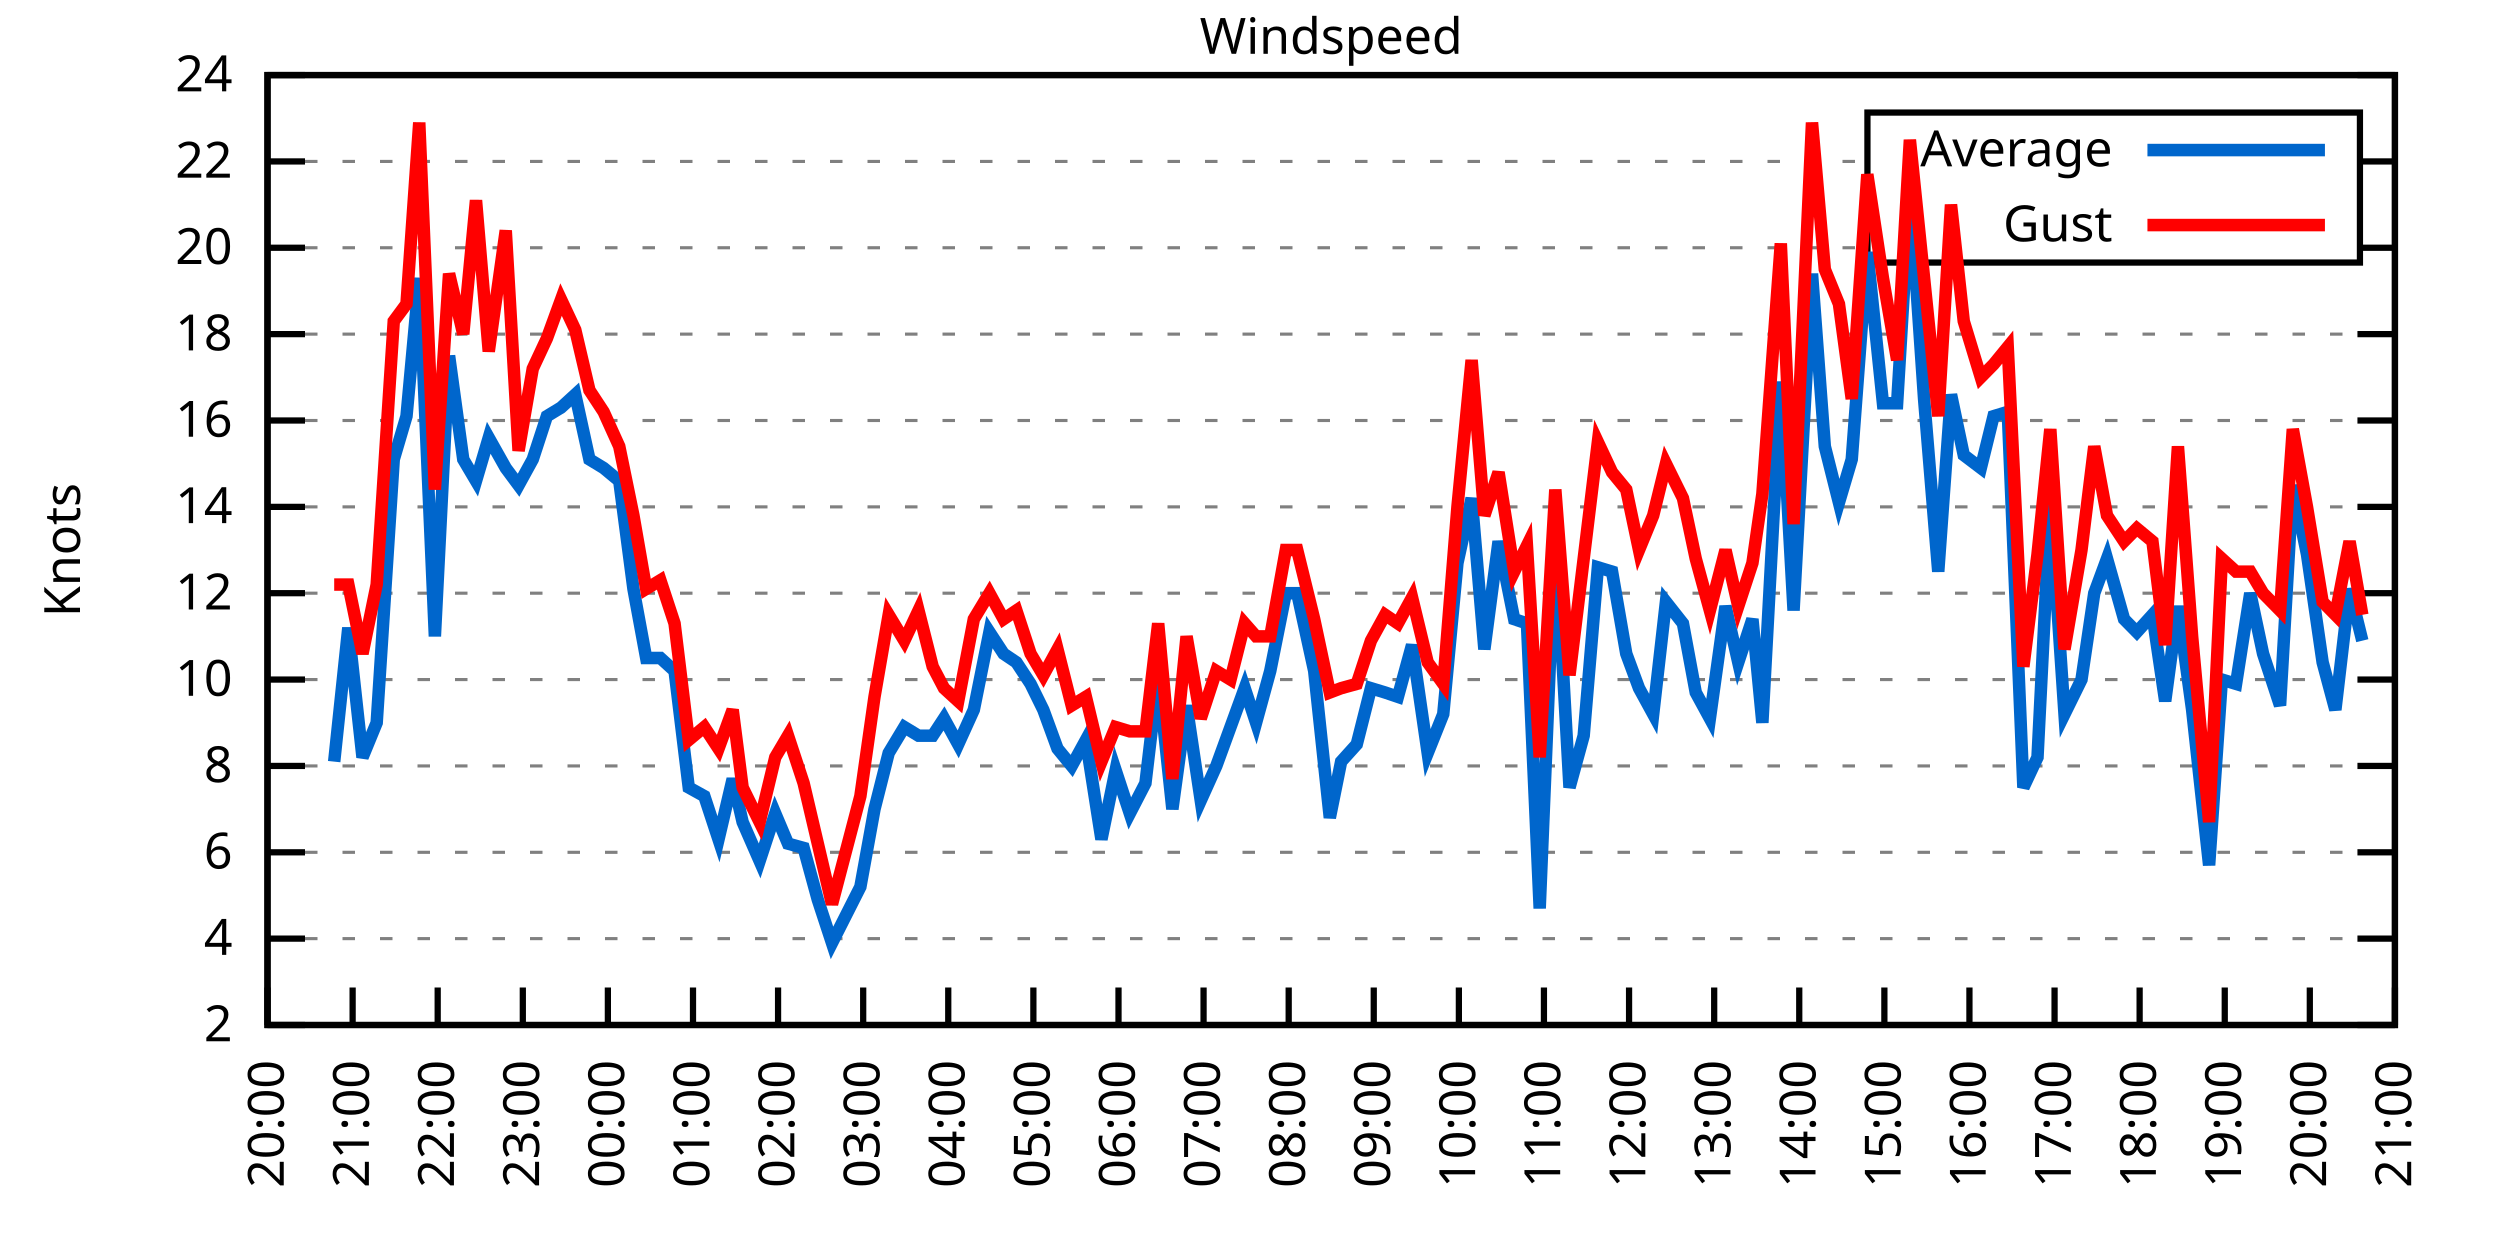
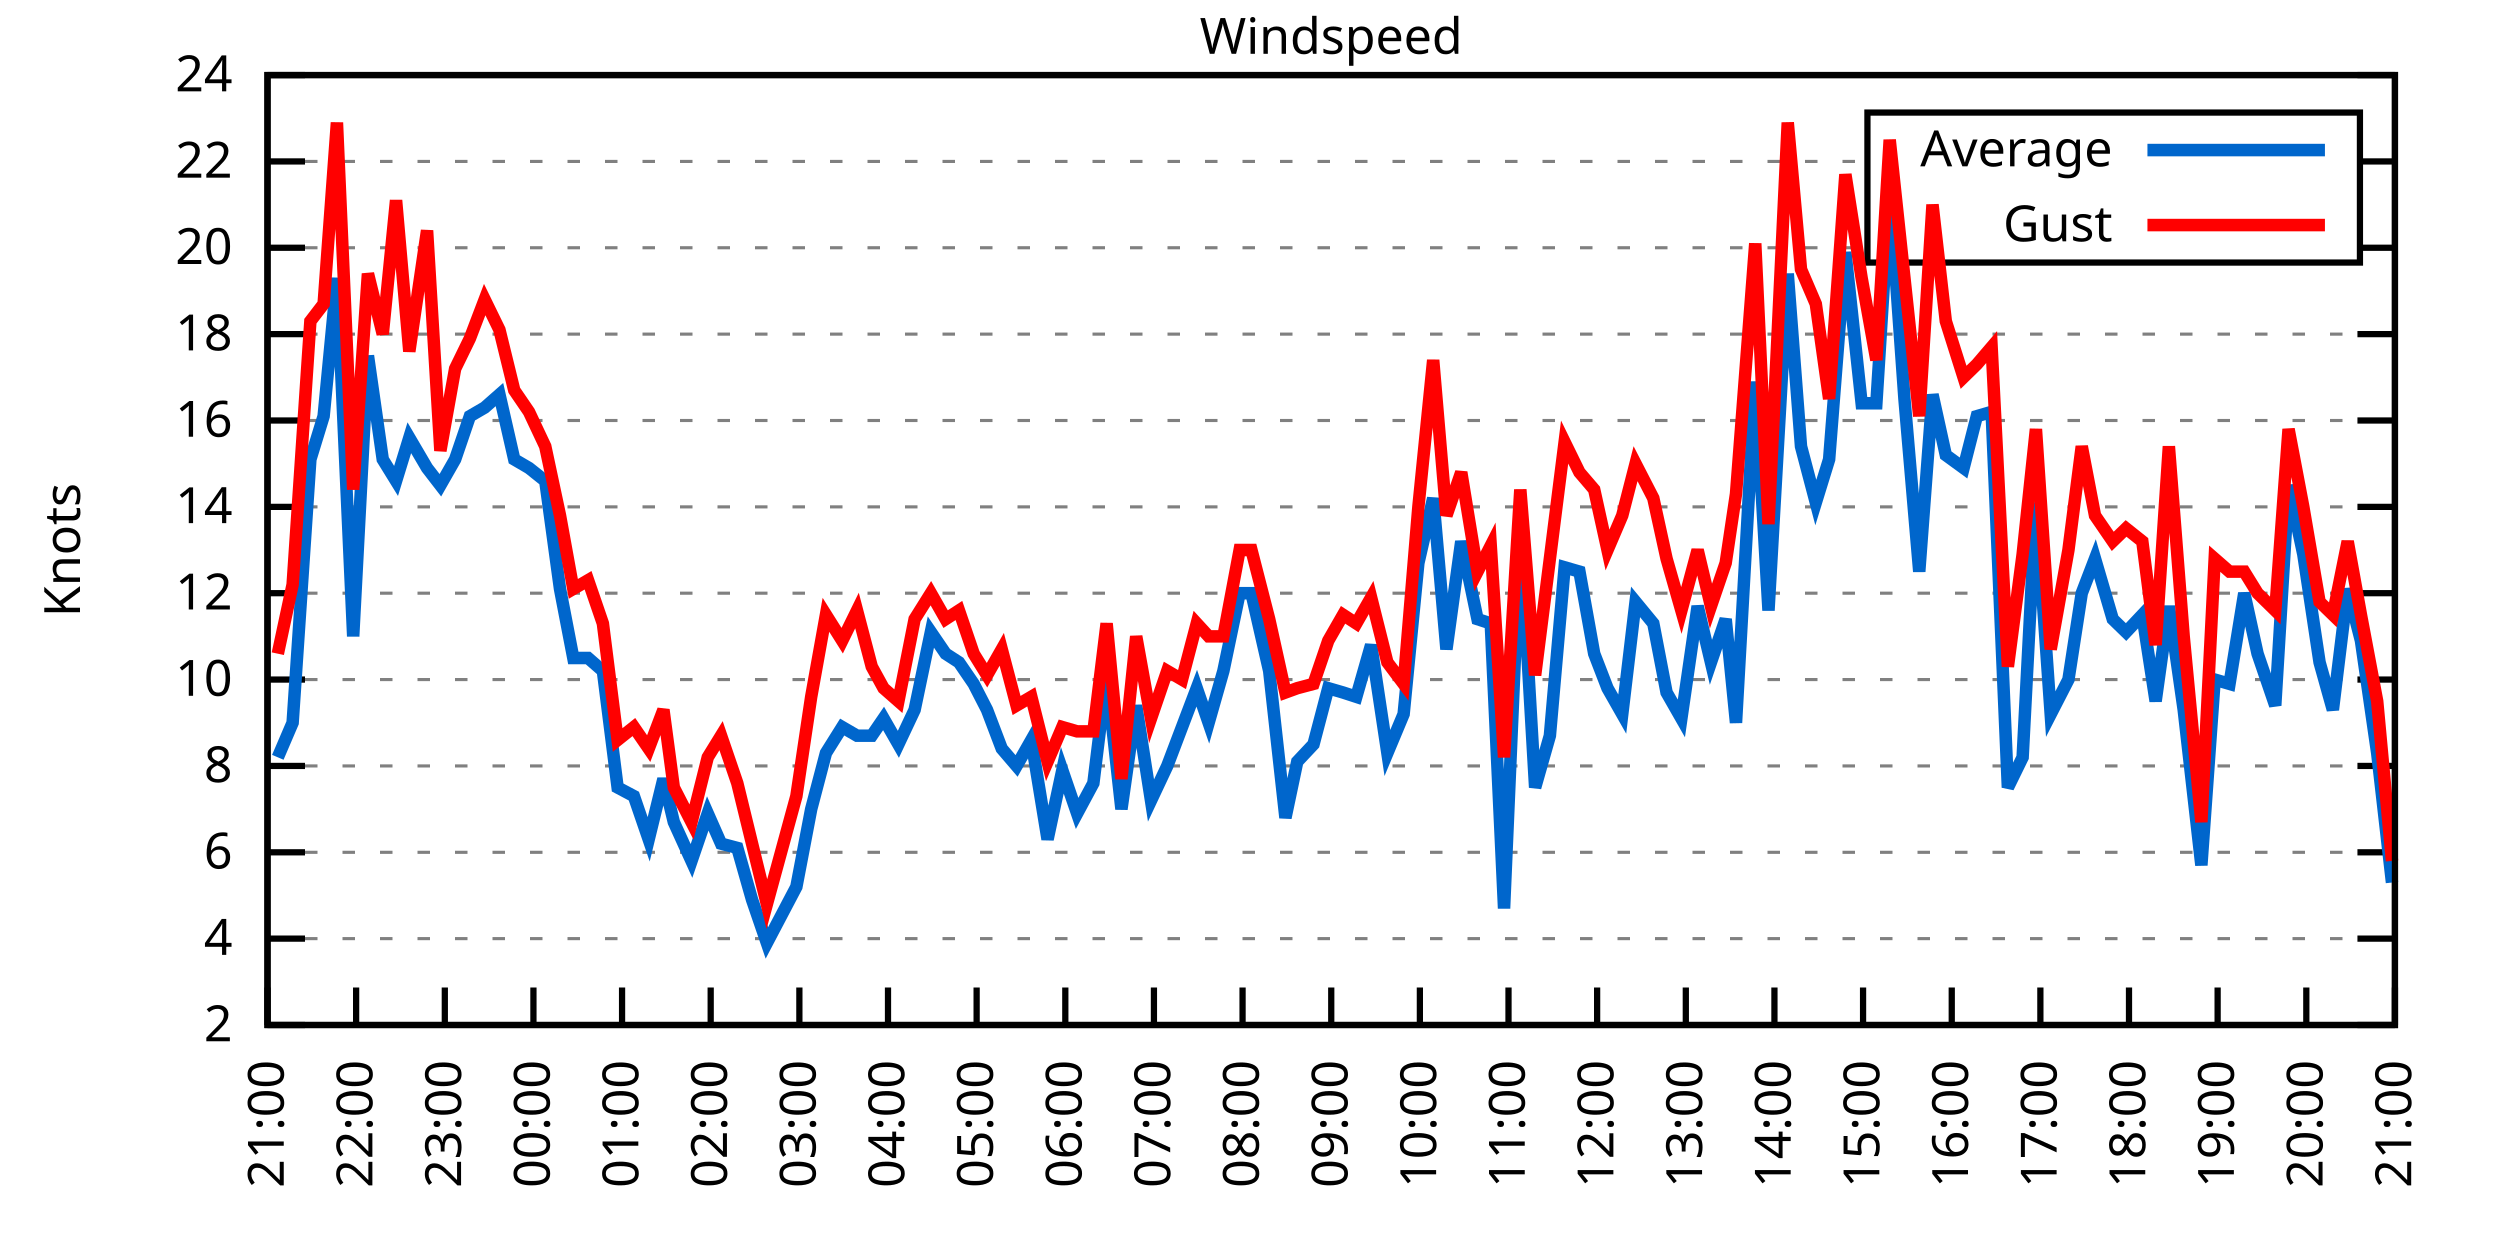
<svg xmlns="http://www.w3.org/2000/svg" xmlns:xlink="http://www.w3.org/1999/xlink" width="400" height="200" viewBox="0 0 400 200">
  <g id="gnuplot_canvas">
    <rect x="0" y="0" width="400" height="200" fill="none" />
    <defs>
      <circle id="gpDot" r="0.5" stroke-width="0.5" stroke="currentColor" />
      <path id="gpPt0" stroke-width="0.333" stroke="currentColor" d="M-1,0 h2 M0,-1 v2" />
      <path id="gpPt1" stroke-width="0.333" stroke="currentColor" d="M-1,-1 L1,1 M1,-1 L-1,1" />
      <path id="gpPt2" stroke-width="0.333" stroke="currentColor" d="M-1,0 L1,0 M0,-1 L0,1 M-1,-1 L1,1 M-1,1 L1,-1" />
      <rect id="gpPt3" stroke-width="0.333" stroke="currentColor" x="-1" y="-1" width="2" height="2" />
      <rect id="gpPt4" stroke-width="0.333" stroke="currentColor" fill="currentColor" x="-1" y="-1" width="2" height="2" />
      <circle id="gpPt5" stroke-width="0.333" stroke="currentColor" cx="0" cy="0" r="1" />
      <use xlink:href="#gpPt5" id="gpPt6" fill="currentColor" stroke="none" />
      <path id="gpPt7" stroke-width="0.333" stroke="currentColor" d="M0,-1.33 L-1.33,0.67 L1.33,0.67 z" />
      <use xlink:href="#gpPt7" id="gpPt8" fill="currentColor" stroke="none" />
      <use xlink:href="#gpPt7" id="gpPt9" stroke="currentColor" transform="rotate(180)" />
      <use xlink:href="#gpPt9" id="gpPt10" fill="currentColor" stroke="none" />
      <use xlink:href="#gpPt3" id="gpPt11" stroke="currentColor" transform="rotate(45)" />
      <use xlink:href="#gpPt11" id="gpPt12" fill="currentColor" stroke="none" />
      <path id="gpPt13" stroke-width="0.333" stroke="currentColor" d="M0,1.330 L1.265,0.411 L0.782,-1.067 L-0.782,-1.076 L-1.265,0.411 z" />
      <use xlink:href="#gpPt13" id="gpPt14" fill="currentColor" stroke="none" />
      <filter id="textbox" filterUnits="objectBoundingBox" x="0" y="0" height="1" width="1">
        <feFlood flood-color="white" flood-opacity="1" result="bgnd" />
        <feComposite in="SourceGraphic" in2="bgnd" operator="atop" />
      </filter>
      <filter id="greybox" filterUnits="objectBoundingBox" x="0" y="0" height="1" width="1">
        <feFlood flood-color="lightgrey" flood-opacity="1" result="grey" />
        <feComposite in="SourceGraphic" in2="grey" operator="atop" />
      </filter>
    </defs>
    <g fill="none" color="white" stroke="currentColor" stroke-width="1.00" stroke-linecap="butt" stroke-linejoin="miter">
</g>
    <g fill="none" color="black" stroke="currentColor" stroke-width="1.00" stroke-linecap="butt" stroke-linejoin="miter">
      <g stroke="none" shape-rendering="crispEdges">
        <polygon fill="rgb(255, 255, 255)" points="42.80,164.00 383.18,164.00 383.18,12.02 42.80,12.02 " />
      </g>
    </g>
    <g fill="none" color="black" stroke="currentColor" stroke-width="1.00" stroke-linecap="butt" stroke-linejoin="miter">
</g>
    <g fill="none" color="black" stroke="black" stroke-width="0.50" stroke-linecap="butt" stroke-linejoin="miter">
</g>
    <g fill="none" color="gray" stroke="currentColor" stroke-width="0.50" stroke-linecap="butt" stroke-linejoin="miter">
      <path stroke="gray" stroke-dasharray="2,4" class="gridline" d="M42.80,164.00 L383.19,164.00  " />
    </g>
    <g fill="none" color="gray" stroke="gray" stroke-width="1.00" stroke-linecap="butt" stroke-linejoin="miter">
</g>
    <g fill="none" color="black" stroke="currentColor" stroke-width="1.00" stroke-linecap="butt" stroke-linejoin="miter">
      <path stroke="black" d="M42.80,164.00 L48.80,164.00 M383.19,164.00 L377.19,164.00  " />
      <g transform="translate(37.20,166.60)" stroke="none" fill="black" font-family="Sans" font-size="8.00" text-anchor="end">
        <text>
          <tspan font-family="Sans"> 2</tspan>
        </text>
      </g>
    </g>
    <g fill="none" color="black" stroke="currentColor" stroke-width="1.00" stroke-linecap="butt" stroke-linejoin="miter">
</g>
    <g fill="none" color="black" stroke="black" stroke-width="0.50" stroke-linecap="butt" stroke-linejoin="miter">
</g>
    <g fill="none" color="gray" stroke="currentColor" stroke-width="0.50" stroke-linecap="butt" stroke-linejoin="miter">
      <path stroke="gray" stroke-dasharray="2,4" class="gridline" d="M42.80,150.18 L383.19,150.18  " />
    </g>
    <g fill="none" color="gray" stroke="gray" stroke-width="1.00" stroke-linecap="butt" stroke-linejoin="miter">
</g>
    <g fill="none" color="black" stroke="currentColor" stroke-width="1.00" stroke-linecap="butt" stroke-linejoin="miter">
      <path stroke="black" d="M42.80,150.18 L48.80,150.18 M383.19,150.18 L377.19,150.18  " />
      <g transform="translate(37.20,152.78)" stroke="none" fill="black" font-family="Sans" font-size="8.00" text-anchor="end">
        <text>
          <tspan font-family="Sans"> 4</tspan>
        </text>
      </g>
    </g>
    <g fill="none" color="black" stroke="currentColor" stroke-width="1.00" stroke-linecap="butt" stroke-linejoin="miter">
</g>
    <g fill="none" color="black" stroke="black" stroke-width="0.50" stroke-linecap="butt" stroke-linejoin="miter">
</g>
    <g fill="none" color="gray" stroke="currentColor" stroke-width="0.50" stroke-linecap="butt" stroke-linejoin="miter">
      <path stroke="gray" stroke-dasharray="2,4" class="gridline" d="M42.80,136.37 L383.19,136.37  " />
    </g>
    <g fill="none" color="gray" stroke="gray" stroke-width="1.00" stroke-linecap="butt" stroke-linejoin="miter">
</g>
    <g fill="none" color="black" stroke="currentColor" stroke-width="1.00" stroke-linecap="butt" stroke-linejoin="miter">
      <path stroke="black" d="M42.80,136.37 L48.80,136.37 M383.19,136.37 L377.19,136.37  " />
      <g transform="translate(37.20,138.97)" stroke="none" fill="black" font-family="Sans" font-size="8.00" text-anchor="end">
        <text>
          <tspan font-family="Sans"> 6</tspan>
        </text>
      </g>
    </g>
    <g fill="none" color="black" stroke="currentColor" stroke-width="1.00" stroke-linecap="butt" stroke-linejoin="miter">
</g>
    <g fill="none" color="black" stroke="black" stroke-width="0.50" stroke-linecap="butt" stroke-linejoin="miter">
</g>
    <g fill="none" color="gray" stroke="currentColor" stroke-width="0.50" stroke-linecap="butt" stroke-linejoin="miter">
      <path stroke="gray" stroke-dasharray="2,4" class="gridline" d="M42.80,122.55 L383.19,122.55  " />
    </g>
    <g fill="none" color="gray" stroke="gray" stroke-width="1.00" stroke-linecap="butt" stroke-linejoin="miter">
</g>
    <g fill="none" color="black" stroke="currentColor" stroke-width="1.00" stroke-linecap="butt" stroke-linejoin="miter">
      <path stroke="black" d="M42.80,122.55 L48.80,122.55 M383.19,122.55 L377.19,122.55  " />
      <g transform="translate(37.20,125.15)" stroke="none" fill="black" font-family="Sans" font-size="8.00" text-anchor="end">
        <text>
          <tspan font-family="Sans"> 8</tspan>
        </text>
      </g>
    </g>
    <g fill="none" color="black" stroke="currentColor" stroke-width="1.00" stroke-linecap="butt" stroke-linejoin="miter">
</g>
    <g fill="none" color="black" stroke="black" stroke-width="0.50" stroke-linecap="butt" stroke-linejoin="miter">
</g>
    <g fill="none" color="gray" stroke="currentColor" stroke-width="0.50" stroke-linecap="butt" stroke-linejoin="miter">
      <path stroke="gray" stroke-dasharray="2,4" class="gridline" d="M42.80,108.73 L383.19,108.73  " />
    </g>
    <g fill="none" color="gray" stroke="gray" stroke-width="1.00" stroke-linecap="butt" stroke-linejoin="miter">
</g>
    <g fill="none" color="black" stroke="currentColor" stroke-width="1.00" stroke-linecap="butt" stroke-linejoin="miter">
      <path stroke="black" d="M42.80,108.73 L48.80,108.73 M383.19,108.73 L377.19,108.73  " />
      <g transform="translate(37.20,111.33)" stroke="none" fill="black" font-family="Sans" font-size="8.00" text-anchor="end">
        <text>
          <tspan font-family="Sans"> 10</tspan>
        </text>
      </g>
    </g>
    <g fill="none" color="black" stroke="currentColor" stroke-width="1.00" stroke-linecap="butt" stroke-linejoin="miter">
</g>
    <g fill="none" color="black" stroke="black" stroke-width="0.50" stroke-linecap="butt" stroke-linejoin="miter">
</g>
    <g fill="none" color="gray" stroke="currentColor" stroke-width="0.50" stroke-linecap="butt" stroke-linejoin="miter">
      <path stroke="gray" stroke-dasharray="2,4" class="gridline" d="M42.80,94.91 L383.19,94.91  " />
    </g>
    <g fill="none" color="gray" stroke="gray" stroke-width="1.00" stroke-linecap="butt" stroke-linejoin="miter">
</g>
    <g fill="none" color="black" stroke="currentColor" stroke-width="1.00" stroke-linecap="butt" stroke-linejoin="miter">
      <path stroke="black" d="M42.80,94.91 L48.80,94.91 M383.19,94.91 L377.19,94.91  " />
      <g transform="translate(37.20,97.51)" stroke="none" fill="black" font-family="Sans" font-size="8.00" text-anchor="end">
        <text>
          <tspan font-family="Sans"> 12</tspan>
        </text>
      </g>
    </g>
    <g fill="none" color="black" stroke="currentColor" stroke-width="1.00" stroke-linecap="butt" stroke-linejoin="miter">
</g>
    <g fill="none" color="black" stroke="black" stroke-width="0.50" stroke-linecap="butt" stroke-linejoin="miter">
</g>
    <g fill="none" color="gray" stroke="currentColor" stroke-width="0.50" stroke-linecap="butt" stroke-linejoin="miter">
      <path stroke="gray" stroke-dasharray="2,4" class="gridline" d="M42.80,81.10 L383.19,81.10  " />
    </g>
    <g fill="none" color="gray" stroke="gray" stroke-width="1.00" stroke-linecap="butt" stroke-linejoin="miter">
</g>
    <g fill="none" color="black" stroke="currentColor" stroke-width="1.00" stroke-linecap="butt" stroke-linejoin="miter">
      <path stroke="black" d="M42.80,81.10 L48.80,81.10 M383.19,81.10 L377.19,81.10  " />
      <g transform="translate(37.20,83.70)" stroke="none" fill="black" font-family="Sans" font-size="8.00" text-anchor="end">
        <text>
          <tspan font-family="Sans"> 14</tspan>
        </text>
      </g>
    </g>
    <g fill="none" color="black" stroke="currentColor" stroke-width="1.00" stroke-linecap="butt" stroke-linejoin="miter">
</g>
    <g fill="none" color="black" stroke="black" stroke-width="0.50" stroke-linecap="butt" stroke-linejoin="miter">
</g>
    <g fill="none" color="gray" stroke="currentColor" stroke-width="0.50" stroke-linecap="butt" stroke-linejoin="miter">
      <path stroke="gray" stroke-dasharray="2,4" class="gridline" d="M42.80,67.28 L383.19,67.28  " />
    </g>
    <g fill="none" color="gray" stroke="gray" stroke-width="1.00" stroke-linecap="butt" stroke-linejoin="miter">
</g>
    <g fill="none" color="black" stroke="currentColor" stroke-width="1.00" stroke-linecap="butt" stroke-linejoin="miter">
      <path stroke="black" d="M42.80,67.28 L48.80,67.28 M383.19,67.28 L377.19,67.28  " />
      <g transform="translate(37.20,69.88)" stroke="none" fill="black" font-family="Sans" font-size="8.00" text-anchor="end">
        <text>
          <tspan font-family="Sans"> 16</tspan>
        </text>
      </g>
    </g>
    <g fill="none" color="black" stroke="currentColor" stroke-width="1.00" stroke-linecap="butt" stroke-linejoin="miter">
</g>
    <g fill="none" color="black" stroke="black" stroke-width="0.50" stroke-linecap="butt" stroke-linejoin="miter">
</g>
    <g fill="none" color="gray" stroke="currentColor" stroke-width="0.50" stroke-linecap="butt" stroke-linejoin="miter">
      <path stroke="gray" stroke-dasharray="2,4" class="gridline" d="M42.80,53.46 L383.19,53.46  " />
    </g>
    <g fill="none" color="gray" stroke="gray" stroke-width="1.00" stroke-linecap="butt" stroke-linejoin="miter">
</g>
    <g fill="none" color="black" stroke="currentColor" stroke-width="1.00" stroke-linecap="butt" stroke-linejoin="miter">
      <path stroke="black" d="M42.80,53.46 L48.80,53.46 M383.19,53.46 L377.19,53.46  " />
      <g transform="translate(37.20,56.06)" stroke="none" fill="black" font-family="Sans" font-size="8.00" text-anchor="end">
        <text>
          <tspan font-family="Sans"> 18</tspan>
        </text>
      </g>
    </g>
    <g fill="none" color="black" stroke="currentColor" stroke-width="1.00" stroke-linecap="butt" stroke-linejoin="miter">
</g>
    <g fill="none" color="black" stroke="black" stroke-width="0.50" stroke-linecap="butt" stroke-linejoin="miter">
</g>
    <g fill="none" color="gray" stroke="currentColor" stroke-width="0.50" stroke-linecap="butt" stroke-linejoin="miter">
      <path stroke="gray" stroke-dasharray="2,4" class="gridline" d="M42.80,39.64 L298.79,39.64 M377.59,39.64 L383.19,39.64  " />
    </g>
    <g fill="none" color="gray" stroke="gray" stroke-width="1.00" stroke-linecap="butt" stroke-linejoin="miter">
</g>
    <g fill="none" color="black" stroke="currentColor" stroke-width="1.00" stroke-linecap="butt" stroke-linejoin="miter">
      <path stroke="black" d="M42.80,39.64 L48.80,39.64 M383.19,39.64 L377.19,39.64  " />
      <g transform="translate(37.20,42.24)" stroke="none" fill="black" font-family="Sans" font-size="8.00" text-anchor="end">
        <text>
          <tspan font-family="Sans"> 20</tspan>
        </text>
      </g>
    </g>
    <g fill="none" color="black" stroke="currentColor" stroke-width="1.00" stroke-linecap="butt" stroke-linejoin="miter">
</g>
    <g fill="none" color="black" stroke="black" stroke-width="0.50" stroke-linecap="butt" stroke-linejoin="miter">
</g>
    <g fill="none" color="gray" stroke="currentColor" stroke-width="0.50" stroke-linecap="butt" stroke-linejoin="miter">
      <path stroke="gray" stroke-dasharray="2,4" class="gridline" d="M42.80,25.83 L298.79,25.83 M377.59,25.83 L383.19,25.83  " />
    </g>
    <g fill="none" color="gray" stroke="gray" stroke-width="1.00" stroke-linecap="butt" stroke-linejoin="miter">
</g>
    <g fill="none" color="black" stroke="currentColor" stroke-width="1.00" stroke-linecap="butt" stroke-linejoin="miter">
      <path stroke="black" d="M42.80,25.83 L48.80,25.83 M383.19,25.83 L377.19,25.83  " />
      <g transform="translate(37.20,28.43)" stroke="none" fill="black" font-family="Sans" font-size="8.00" text-anchor="end">
        <text>
          <tspan font-family="Sans"> 22</tspan>
        </text>
      </g>
    </g>
    <g fill="none" color="black" stroke="currentColor" stroke-width="1.00" stroke-linecap="butt" stroke-linejoin="miter">
</g>
    <g fill="none" color="black" stroke="black" stroke-width="0.50" stroke-linecap="butt" stroke-linejoin="miter">
</g>
    <g fill="none" color="gray" stroke="currentColor" stroke-width="0.50" stroke-linecap="butt" stroke-linejoin="miter">
      <path stroke="gray" stroke-dasharray="2,4" class="gridline" d="M42.80,12.01 L383.19,12.01  " />
    </g>
    <g fill="none" color="gray" stroke="gray" stroke-width="1.00" stroke-linecap="butt" stroke-linejoin="miter">
</g>
    <g fill="none" color="black" stroke="currentColor" stroke-width="1.00" stroke-linecap="butt" stroke-linejoin="miter">
      <path stroke="black" d="M42.80,12.01 L48.80,12.01 M383.19,12.01 L377.19,12.01  " />
      <g transform="translate(37.20,14.61)" stroke="none" fill="black" font-family="Sans" font-size="8.00" text-anchor="end">
        <text>
          <tspan font-family="Sans"> 24</tspan>
        </text>
      </g>
    </g>
    <g fill="none" color="black" stroke="currentColor" stroke-width="1.00" stroke-linecap="butt" stroke-linejoin="miter">
      <path stroke="black" d="M42.80,164.00 L42.80,158.00  " />
      <g transform="translate(45.40,169.60) rotate(270.00)" stroke="none" fill="black" font-family="Sans" font-size="8.00" text-anchor="end">
        <text>
-           <tspan font-family="Sans">20:00</tspan>
-         </text>
-       </g>
-     </g>
-     <g fill="none" color="black" stroke="currentColor" stroke-width="1.00" stroke-linecap="butt" stroke-linejoin="miter">
-       <path stroke="black" d="M56.42,164.00 L56.42,158.00  " />
-       <g transform="translate(59.02,169.60) rotate(270.00)" stroke="none" fill="black" font-family="Sans" font-size="8.00" text-anchor="end">
-         <text>
          <tspan font-family="Sans">21:00</tspan>
        </text>
      </g>
    </g>
    <g fill="none" color="black" stroke="currentColor" stroke-width="1.00" stroke-linecap="butt" stroke-linejoin="miter">
-       <path stroke="black" d="M70.03,164.00 L70.03,158.00  " />
-       <g transform="translate(72.63,169.60) rotate(270.00)" stroke="none" fill="black" font-family="Sans" font-size="8.00" text-anchor="end">
+       <path stroke="black" d="M56.98,164.00 L56.98,158.00  " />
+       <g transform="translate(59.58,169.60) rotate(270.00)" stroke="none" fill="black" font-family="Sans" font-size="8.00" text-anchor="end">
        <text>
          <tspan font-family="Sans">22:00</tspan>
        </text>
      </g>
    </g>
    <g fill="none" color="black" stroke="currentColor" stroke-width="1.00" stroke-linecap="butt" stroke-linejoin="miter">
-       <path stroke="black" d="M83.65,164.00 L83.65,158.00  " />
-       <g transform="translate(86.25,169.60) rotate(270.00)" stroke="none" fill="black" font-family="Sans" font-size="8.00" text-anchor="end">
+       <path stroke="black" d="M71.17,164.00 L71.17,158.00  " />
+       <g transform="translate(73.77,169.60) rotate(270.00)" stroke="none" fill="black" font-family="Sans" font-size="8.00" text-anchor="end">
        <text>
          <tspan font-family="Sans">23:00</tspan>
        </text>
      </g>
    </g>
    <g fill="none" color="black" stroke="currentColor" stroke-width="1.00" stroke-linecap="butt" stroke-linejoin="miter">
-       <path stroke="black" d="M97.26,164.00 L97.26,158.00  " />
-       <g transform="translate(99.86,169.60) rotate(270.00)" stroke="none" fill="black" font-family="Sans" font-size="8.00" text-anchor="end">
+       <path stroke="black" d="M85.35,164.00 L85.35,158.00  " />
+       <g transform="translate(87.95,169.60) rotate(270.00)" stroke="none" fill="black" font-family="Sans" font-size="8.00" text-anchor="end">
        <text>
          <tspan font-family="Sans">00:00</tspan>
        </text>
      </g>
    </g>
    <g fill="none" color="black" stroke="currentColor" stroke-width="1.00" stroke-linecap="butt" stroke-linejoin="miter">
-       <path stroke="black" d="M110.88,164.00 L110.88,158.00  " />
-       <g transform="translate(113.48,169.60) rotate(270.00)" stroke="none" fill="black" font-family="Sans" font-size="8.00" text-anchor="end">
+       <path stroke="black" d="M99.53,164.00 L99.53,158.00  " />
+       <g transform="translate(102.13,169.60) rotate(270.00)" stroke="none" fill="black" font-family="Sans" font-size="8.00" text-anchor="end">
        <text>
          <tspan font-family="Sans">01:00</tspan>
        </text>
      </g>
    </g>
    <g fill="none" color="black" stroke="currentColor" stroke-width="1.00" stroke-linecap="butt" stroke-linejoin="miter">
-       <path stroke="black" d="M124.49,164.00 L124.49,158.00  " />
-       <g transform="translate(127.09,169.60) rotate(270.00)" stroke="none" fill="black" font-family="Sans" font-size="8.00" text-anchor="end">
+       <path stroke="black" d="M113.71,164.00 L113.71,158.00  " />
+       <g transform="translate(116.31,169.60) rotate(270.00)" stroke="none" fill="black" font-family="Sans" font-size="8.00" text-anchor="end">
        <text>
          <tspan font-family="Sans">02:00</tspan>
        </text>
      </g>
    </g>
    <g fill="none" color="black" stroke="currentColor" stroke-width="1.00" stroke-linecap="butt" stroke-linejoin="miter">
-       <path stroke="black" d="M138.11,164.00 L138.11,158.00  " />
-       <g transform="translate(140.71,169.60) rotate(270.00)" stroke="none" fill="black" font-family="Sans" font-size="8.00" text-anchor="end">
+       <path stroke="black" d="M127.90,164.00 L127.90,158.00  " />
+       <g transform="translate(130.50,169.60) rotate(270.00)" stroke="none" fill="black" font-family="Sans" font-size="8.00" text-anchor="end">
        <text>
          <tspan font-family="Sans">03:00</tspan>
        </text>
      </g>
    </g>
    <g fill="none" color="black" stroke="currentColor" stroke-width="1.00" stroke-linecap="butt" stroke-linejoin="miter">
-       <path stroke="black" d="M151.72,164.00 L151.72,158.00  " />
-       <g transform="translate(154.32,169.60) rotate(270.00)" stroke="none" fill="black" font-family="Sans" font-size="8.00" text-anchor="end">
+       <path stroke="black" d="M142.08,164.00 L142.08,158.00  " />
+       <g transform="translate(144.68,169.60) rotate(270.00)" stroke="none" fill="black" font-family="Sans" font-size="8.00" text-anchor="end">
        <text>
          <tspan font-family="Sans">04:00</tspan>
        </text>
      </g>
    </g>
    <g fill="none" color="black" stroke="currentColor" stroke-width="1.00" stroke-linecap="butt" stroke-linejoin="miter">
-       <path stroke="black" d="M165.34,164.00 L165.34,158.00  " />
-       <g transform="translate(167.94,169.60) rotate(270.00)" stroke="none" fill="black" font-family="Sans" font-size="8.00" text-anchor="end">
+       <path stroke="black" d="M156.26,164.00 L156.26,158.00  " />
+       <g transform="translate(158.86,169.60) rotate(270.00)" stroke="none" fill="black" font-family="Sans" font-size="8.00" text-anchor="end">
        <text>
          <tspan font-family="Sans">05:00</tspan>
        </text>
      </g>
    </g>
    <g fill="none" color="black" stroke="currentColor" stroke-width="1.00" stroke-linecap="butt" stroke-linejoin="miter">
-       <path stroke="black" d="M178.96,164.00 L178.96,158.00  " />
-       <g transform="translate(181.56,169.60) rotate(270.00)" stroke="none" fill="black" font-family="Sans" font-size="8.00" text-anchor="end">
+       <path stroke="black" d="M170.45,164.00 L170.45,158.00  " />
+       <g transform="translate(173.05,169.60) rotate(270.00)" stroke="none" fill="black" font-family="Sans" font-size="8.00" text-anchor="end">
        <text>
          <tspan font-family="Sans">06:00</tspan>
        </text>
      </g>
    </g>
    <g fill="none" color="black" stroke="currentColor" stroke-width="1.00" stroke-linecap="butt" stroke-linejoin="miter">
-       <path stroke="black" d="M192.57,164.00 L192.57,158.00  " />
-       <g transform="translate(195.17,169.60) rotate(270.00)" stroke="none" fill="black" font-family="Sans" font-size="8.00" text-anchor="end">
+       <path stroke="black" d="M184.63,164.00 L184.63,158.00  " />
+       <g transform="translate(187.23,169.60) rotate(270.00)" stroke="none" fill="black" font-family="Sans" font-size="8.00" text-anchor="end">
        <text>
          <tspan font-family="Sans">07:00</tspan>
        </text>
      </g>
    </g>
    <g fill="none" color="black" stroke="currentColor" stroke-width="1.00" stroke-linecap="butt" stroke-linejoin="miter">
-       <path stroke="black" d="M206.19,164.00 L206.19,158.00  " />
-       <g transform="translate(208.79,169.60) rotate(270.00)" stroke="none" fill="black" font-family="Sans" font-size="8.00" text-anchor="end">
+       <path stroke="black" d="M198.81,164.00 L198.81,158.00  " />
+       <g transform="translate(201.41,169.60) rotate(270.00)" stroke="none" fill="black" font-family="Sans" font-size="8.00" text-anchor="end">
        <text>
          <tspan font-family="Sans">08:00</tspan>
        </text>
      </g>
    </g>
    <g fill="none" color="black" stroke="currentColor" stroke-width="1.00" stroke-linecap="butt" stroke-linejoin="miter">
-       <path stroke="black" d="M219.80,164.00 L219.80,158.00  " />
-       <g transform="translate(222.40,169.60) rotate(270.00)" stroke="none" fill="black" font-family="Sans" font-size="8.00" text-anchor="end">
+       <path stroke="black" d="M213.00,164.00 L213.00,158.00  " />
+       <g transform="translate(215.60,169.60) rotate(270.00)" stroke="none" fill="black" font-family="Sans" font-size="8.00" text-anchor="end">
        <text>
          <tspan font-family="Sans">09:00</tspan>
        </text>
      </g>
    </g>
    <g fill="none" color="black" stroke="currentColor" stroke-width="1.00" stroke-linecap="butt" stroke-linejoin="miter">
-       <path stroke="black" d="M233.42,164.00 L233.42,158.00  " />
-       <g transform="translate(236.02,169.60) rotate(270.00)" stroke="none" fill="black" font-family="Sans" font-size="8.00" text-anchor="end">
+       <path stroke="black" d="M227.18,164.00 L227.18,158.00  " />
+       <g transform="translate(229.78,169.60) rotate(270.00)" stroke="none" fill="black" font-family="Sans" font-size="8.00" text-anchor="end">
        <text>
          <tspan font-family="Sans">10:00</tspan>
        </text>
      </g>
    </g>
    <g fill="none" color="black" stroke="currentColor" stroke-width="1.00" stroke-linecap="butt" stroke-linejoin="miter">
-       <path stroke="black" d="M247.03,164.00 L247.03,158.00  " />
-       <g transform="translate(249.63,169.60) rotate(270.00)" stroke="none" fill="black" font-family="Sans" font-size="8.00" text-anchor="end">
+       <path stroke="black" d="M241.36,164.00 L241.36,158.00  " />
+       <g transform="translate(243.96,169.60) rotate(270.00)" stroke="none" fill="black" font-family="Sans" font-size="8.00" text-anchor="end">
        <text>
          <tspan font-family="Sans">11:00</tspan>
        </text>
      </g>
    </g>
    <g fill="none" color="black" stroke="currentColor" stroke-width="1.00" stroke-linecap="butt" stroke-linejoin="miter">
-       <path stroke="black" d="M260.65,164.00 L260.65,158.00  " />
-       <g transform="translate(263.25,169.60) rotate(270.00)" stroke="none" fill="black" font-family="Sans" font-size="8.00" text-anchor="end">
+       <path stroke="black" d="M255.54,164.00 L255.54,158.00  " />
+       <g transform="translate(258.14,169.60) rotate(270.00)" stroke="none" fill="black" font-family="Sans" font-size="8.00" text-anchor="end">
        <text>
          <tspan font-family="Sans">12:00</tspan>
        </text>
      </g>
    </g>
    <g fill="none" color="black" stroke="currentColor" stroke-width="1.00" stroke-linecap="butt" stroke-linejoin="miter">
-       <path stroke="black" d="M274.27,164.00 L274.27,158.00  " />
-       <g transform="translate(276.87,169.60) rotate(270.00)" stroke="none" fill="black" font-family="Sans" font-size="8.00" text-anchor="end">
+       <path stroke="black" d="M269.73,164.00 L269.73,158.00  " />
+       <g transform="translate(272.33,169.60) rotate(270.00)" stroke="none" fill="black" font-family="Sans" font-size="8.00" text-anchor="end">
        <text>
          <tspan font-family="Sans">13:00</tspan>
        </text>
      </g>
    </g>
    <g fill="none" color="black" stroke="currentColor" stroke-width="1.00" stroke-linecap="butt" stroke-linejoin="miter">
-       <path stroke="black" d="M287.88,164.00 L287.88,158.00  " />
-       <g transform="translate(290.48,169.60) rotate(270.00)" stroke="none" fill="black" font-family="Sans" font-size="8.00" text-anchor="end">
+       <path stroke="black" d="M283.91,164.00 L283.91,158.00  " />
+       <g transform="translate(286.51,169.60) rotate(270.00)" stroke="none" fill="black" font-family="Sans" font-size="8.00" text-anchor="end">
        <text>
          <tspan font-family="Sans">14:00</tspan>
        </text>
      </g>
    </g>
    <g fill="none" color="black" stroke="currentColor" stroke-width="1.00" stroke-linecap="butt" stroke-linejoin="miter">
-       <path stroke="black" d="M301.50,164.00 L301.50,158.00  " />
-       <g transform="translate(304.10,169.60) rotate(270.00)" stroke="none" fill="black" font-family="Sans" font-size="8.00" text-anchor="end">
+       <path stroke="black" d="M298.09,164.00 L298.09,158.00  " />
+       <g transform="translate(300.69,169.60) rotate(270.00)" stroke="none" fill="black" font-family="Sans" font-size="8.00" text-anchor="end">
        <text>
          <tspan font-family="Sans">15:00</tspan>
        </text>
      </g>
    </g>
    <g fill="none" color="black" stroke="currentColor" stroke-width="1.00" stroke-linecap="butt" stroke-linejoin="miter">
-       <path stroke="black" d="M315.11,164.00 L315.11,158.00  " />
-       <g transform="translate(317.71,169.60) rotate(270.00)" stroke="none" fill="black" font-family="Sans" font-size="8.00" text-anchor="end">
+       <path stroke="black" d="M312.28,164.00 L312.28,158.00  " />
+       <g transform="translate(314.88,169.60) rotate(270.00)" stroke="none" fill="black" font-family="Sans" font-size="8.00" text-anchor="end">
        <text>
          <tspan font-family="Sans">16:00</tspan>
        </text>
      </g>
    </g>
    <g fill="none" color="black" stroke="currentColor" stroke-width="1.00" stroke-linecap="butt" stroke-linejoin="miter">
-       <path stroke="black" d="M328.73,164.00 L328.73,158.00  " />
-       <g transform="translate(331.33,169.60) rotate(270.00)" stroke="none" fill="black" font-family="Sans" font-size="8.00" text-anchor="end">
+       <path stroke="black" d="M326.46,164.00 L326.46,158.00  " />
+       <g transform="translate(329.06,169.60) rotate(270.00)" stroke="none" fill="black" font-family="Sans" font-size="8.00" text-anchor="end">
        <text>
          <tspan font-family="Sans">17:00</tspan>
        </text>
      </g>
    </g>
    <g fill="none" color="black" stroke="currentColor" stroke-width="1.00" stroke-linecap="butt" stroke-linejoin="miter">
-       <path stroke="black" d="M342.34,164.00 L342.34,158.00  " />
-       <g transform="translate(344.94,169.60) rotate(270.00)" stroke="none" fill="black" font-family="Sans" font-size="8.00" text-anchor="end">
+       <path stroke="black" d="M340.64,164.00 L340.64,158.00  " />
+       <g transform="translate(343.24,169.60) rotate(270.00)" stroke="none" fill="black" font-family="Sans" font-size="8.00" text-anchor="end">
        <text>
          <tspan font-family="Sans">18:00</tspan>
        </text>
      </g>
    </g>
    <g fill="none" color="black" stroke="currentColor" stroke-width="1.00" stroke-linecap="butt" stroke-linejoin="miter">
-       <path stroke="black" d="M355.96,164.00 L355.96,158.00  " />
-       <g transform="translate(358.56,169.60) rotate(270.00)" stroke="none" fill="black" font-family="Sans" font-size="8.00" text-anchor="end">
+       <path stroke="black" d="M354.82,164.00 L354.82,158.00  " />
+       <g transform="translate(357.42,169.60) rotate(270.00)" stroke="none" fill="black" font-family="Sans" font-size="8.00" text-anchor="end">
        <text>
          <tspan font-family="Sans">19:00</tspan>
        </text>
      </g>
    </g>
    <g fill="none" color="black" stroke="currentColor" stroke-width="1.00" stroke-linecap="butt" stroke-linejoin="miter">
-       <path stroke="black" d="M369.57,164.00 L369.57,158.00  " />
-       <g transform="translate(372.17,169.60) rotate(270.00)" stroke="none" fill="black" font-family="Sans" font-size="8.00" text-anchor="end">
+       <path stroke="black" d="M369.01,164.00 L369.01,158.00  " />
+       <g transform="translate(371.61,169.60) rotate(270.00)" stroke="none" fill="black" font-family="Sans" font-size="8.00" text-anchor="end">
        <text>
          <tspan font-family="Sans">20:00</tspan>
        </text>
      </g>
    </g>
    <g fill="none" color="black" stroke="currentColor" stroke-width="1.00" stroke-linecap="butt" stroke-linejoin="miter">
      <path stroke="black" d="M383.19,164.00 L383.19,158.00  " />
      <g transform="translate(385.79,169.60) rotate(270.00)" stroke="none" fill="black" font-family="Sans" font-size="8.00" text-anchor="end">
        <text>
          <tspan font-family="Sans">21:00</tspan>
        </text>
      </g>
    </g>
    <g fill="none" color="black" stroke="currentColor" stroke-width="1.00" stroke-linecap="butt" stroke-linejoin="miter">
</g>
    <g fill="none" color="black" stroke="currentColor" stroke-width="1.00" stroke-linecap="butt" stroke-linejoin="miter">
      <path stroke="black" d="M42.80,12.01 L42.80,164.00 L383.19,164.00 L383.19,12.01 L42.80,12.01 Z  " />
    </g>
    <g fill="none" color="black" stroke="currentColor" stroke-width="1.00" stroke-linecap="butt" stroke-linejoin="miter">
</g>
    <g fill="none" color="black" stroke="currentColor" stroke-width="1.00" stroke-linecap="butt" stroke-linejoin="miter">
      <path stroke="black" d="M298.79,42.01 L298.79,18.01 L377.59,18.01 L377.59,42.01 L298.79,42.01 Z  " />
    </g>
    <g id="Windspeed_plot_1">
      <g fill="none" color="white" stroke="black" stroke-width="2.00" stroke-linecap="butt" stroke-linejoin="miter">
</g>
      <g fill="none" color="black" stroke="currentColor" stroke-width="2.00" stroke-linecap="butt" stroke-linejoin="miter">
        <g transform="translate(337.99,26.61)" stroke="none" fill="black" font-family="Sans" font-size="8.00" text-anchor="end">
          <text>
            <tspan font-family="Sans">Average</tspan>
          </text>
        </g>
      </g>
      <g fill="none" color="black" stroke="currentColor" stroke-width="2.00" stroke-linecap="butt" stroke-linejoin="miter">
-         <path stroke="rgb(  0, 102, 204)" d="M343.59,24.01 L371.99,24.01 M53.47,121.86 L55.73,100.44 L58.00,121.17 L60.27,115.64 L63.00,73.50 L65.04,66.59   L67.08,44.48 L69.58,101.82 L71.85,56.92 L74.12,73.50 L76.16,76.95 L78.20,70.04 L80.92,74.88 L82.97,77.64   L85.24,73.50 L87.50,66.59 L89.77,65.21 L92.04,63.13 L94.31,73.50 L96.58,74.88 L99.08,76.95 L101.35,94.22   L103.39,105.28 L105.66,105.28 L107.93,107.35 L110.20,126.00 L112.69,127.38 L114.96,134.29 L117.23,124.62 L118.82,131.53   L121.54,137.75 L124.04,130.15 L126.08,134.98 L128.58,135.67 L130.85,143.96 L133.12,150.87 L137.66,141.89 L139.92,129.46   L142.19,120.48 L144.69,116.33 L146.96,117.71 L149.23,117.71 L151.04,114.95 L153.31,119.09 L155.81,113.57 L158.31,101.13   L160.57,104.59 L162.62,105.97 L164.89,109.42 L166.93,113.57 L169.20,119.78 L171.47,122.55 L173.74,118.40 L176.23,134.29   L178.50,123.24 L180.77,130.15 L183.27,125.31 L185.31,108.04 L187.58,129.46 L189.85,112.88 L192.12,128.08 L194.61,122.55   L196.88,116.33 L199.15,110.11 L200.97,115.64 L203.24,107.35 L205.73,94.91 L207.55,94.91 L210.27,107.35 L212.77,130.84   L214.58,121.86 L217.08,119.09 L219.35,110.11 L221.62,110.80 L223.66,111.49 L225.93,103.20 L228.43,120.48 L230.92,114.26   L233.19,90.08 L235.46,79.71 L237.50,103.89 L239.77,86.62 L242.27,99.06 L244.31,99.75 L246.35,145.35 L248.85,85.24   L251.12,126.00 L253.39,117.71 L255.66,90.77 L257.93,91.46 L260.20,104.59 L262.24,110.11 L264.51,114.26 L266.55,96.30   L269.27,99.75 L271.32,110.80 L273.58,114.95 L276.08,96.99 L278.12,105.97 L280.39,99.06 L281.98,115.64 L284.93,61.06   L286.97,97.68 L289.92,43.79 L291.97,71.42 L294.23,80.41 L296.28,73.50 L298.77,40.34 L301.27,64.52 L303.54,64.52   L305.58,30.66 L307.85,63.82 L310.12,91.46 L312.16,63.13 L314.20,72.81 L316.93,74.88 L318.97,66.59 L321.24,65.90   L323.74,126.00 L326.00,121.17 L328.05,80.41 L330.32,114.26 L333.04,108.73 L335.08,94.91 L337.12,89.39 L339.85,99.06   L341.89,101.13 L344.39,98.37 L346.43,112.19 L348.47,96.99 L350.74,113.57 L353.46,138.44 L355.50,108.73 L357.77,109.42   L360.04,94.91 L362.09,104.59 L364.81,112.88 L366.85,77.64 L369.12,88.70 L371.62,105.97 L373.66,113.57 L375.93,94.22   L377.97,102.51  " />
+         <path stroke="rgb(  0, 102, 204)" d="M343.59,24.01 L371.99,24.01 M44.45,121.17 L46.82,115.64 L49.66,73.50 L51.78,66.59 L53.91,44.48 L56.51,101.82   L58.87,56.92 L61.24,73.50 L63.37,76.95 L65.49,70.04 L68.33,74.88 L70.46,77.64 L72.82,73.50 L75.18,66.59   L77.55,65.21 L79.91,63.13 L82.28,73.50 L84.64,74.88 L87.24,76.95 L89.60,94.22 L91.73,105.28 L94.09,105.28   L96.46,107.35 L98.82,126.00 L101.42,127.38 L103.79,134.29 L106.15,124.62 L107.81,131.53 L110.64,137.75 L113.24,130.15   L115.37,134.98 L117.97,135.67 L120.33,143.96 L122.70,150.87 L127.42,141.89 L129.79,129.46 L132.15,120.48 L134.75,116.33   L137.12,117.71 L139.48,117.71 L141.37,114.95 L143.74,119.09 L146.34,113.57 L148.94,101.13 L151.30,104.59 L153.43,105.97   L155.79,109.42 L157.92,113.57 L160.28,119.78 L162.65,122.55 L165.01,118.40 L167.61,134.29 L169.97,123.24 L172.34,130.15   L174.94,125.31 L177.06,108.04 L179.43,129.46 L181.79,112.88 L184.16,128.08 L186.76,122.55 L189.12,116.33 L191.48,110.11   L193.38,115.64 L195.74,107.35 L198.34,94.91 L200.23,94.91 L203.07,107.35 L205.67,130.84 L207.56,121.86 L210.16,119.09   L212.52,110.11 L214.89,110.80 L217.01,111.49 L219.38,103.20 L221.98,120.48 L224.58,114.26 L226.94,90.08 L229.31,79.71   L231.43,103.89 L233.80,86.62 L236.40,99.06 L238.52,99.75 L240.65,145.35 L243.25,85.24 L245.62,126.00 L247.98,117.71   L250.34,90.77 L252.71,91.46 L255.07,104.59 L257.20,110.11 L259.56,114.26 L261.69,96.30 L264.53,99.75 L266.65,110.80   L269.02,114.95 L271.62,96.99 L273.75,105.97 L276.11,99.06 L277.76,115.64 L280.84,61.06 L282.96,97.68 L286.04,43.79   L288.16,71.42 L290.53,80.41 L292.66,73.50 L295.26,40.34 L297.86,64.52 L300.22,64.52 L302.35,30.66 L304.71,63.82   L307.08,91.46 L309.20,63.13 L311.33,72.81 L314.17,74.88 L316.29,66.59 L318.66,65.90 L321.26,126.00 L323.62,121.17   L325.75,80.41 L328.11,114.26 L330.95,108.73 L333.08,94.91 L335.20,89.39 L338.04,99.06 L340.17,101.13 L342.77,98.37   L344.90,112.19 L347.02,96.99 L349.39,113.57 L352.22,138.44 L354.35,108.73 L356.72,109.42 L359.08,94.91 L361.21,104.59   L364.04,112.88 L366.17,77.64 L368.53,88.70 L371.13,105.97 L373.26,113.57 L375.63,94.22 L377.75,102.51 L380.35,120.48   L382.72,141.20  " />
      </g>
    </g>
    <g id="Windspeed_plot_2">
      <g fill="none" color="black" stroke="currentColor" stroke-width="2.00" stroke-linecap="butt" stroke-linejoin="miter">
        <g transform="translate(337.99,38.61)" stroke="none" fill="black" font-family="Sans" font-size="8.00" text-anchor="end">
          <text>
            <tspan font-family="Sans">Gust</tspan>
          </text>
        </g>
      </g>
      <g fill="none" color="black" stroke="currentColor" stroke-width="2.00" stroke-linecap="butt" stroke-linejoin="miter">
-         <path stroke="rgb(255,   0,   0)" d="M343.59,36.01 L371.99,36.01 M53.47,93.53 L55.73,93.53 L58.00,104.59 L60.27,93.53 L63.00,51.39 L65.04,48.63   L67.08,19.61 L69.58,78.33 L71.85,43.79 L74.12,53.46 L76.16,32.05 L78.20,56.23 L80.92,36.88 L82.97,72.12   L85.24,58.99 L87.50,54.15 L89.77,47.93 L92.04,52.77 L94.31,62.44 L96.58,65.90 L99.08,71.42 L101.35,82.48   L103.39,94.22 L105.66,92.84 L107.93,99.75 L110.20,118.40 L112.69,116.33 L114.96,119.78 L117.23,113.57 L118.82,126.00   L121.54,131.53 L124.04,121.17 L126.08,117.71 L128.58,125.31 L130.85,134.98 L133.12,144.66 L137.66,127.38 L139.92,111.49   L142.19,98.37 L144.69,102.51 L146.96,97.68 L149.23,106.66 L151.04,110.11 L153.31,112.19 L155.81,99.06 L158.31,94.91   L160.57,99.06 L162.62,97.68 L164.89,104.59 L166.93,108.04 L169.20,103.89 L171.47,112.88 L173.74,111.49 L176.23,121.86   L178.50,116.33 L180.77,117.02 L183.27,117.02 L185.31,99.75 L187.58,124.62 L189.85,101.82 L192.12,114.95 L194.61,107.35   L196.88,108.73 L199.15,99.75 L200.97,101.82 L203.24,101.82 L205.73,88.00 L207.55,88.00 L210.27,99.06 L212.77,110.80   L214.58,110.11 L217.08,109.42 L219.35,102.51 L221.62,98.37 L223.66,99.75 L225.93,95.60 L228.43,105.97 L230.92,109.42   L233.19,81.10 L235.46,57.61 L237.50,82.48 L239.77,75.57 L242.27,91.46 L244.31,87.31 L246.35,121.17 L248.85,78.33   L251.12,108.04 L253.39,89.39 L255.66,70.73 L257.93,75.57 L260.20,78.33 L262.24,88.00 L264.51,82.48 L266.55,74.19   L269.27,79.71 L271.32,89.39 L273.58,97.68 L276.08,88.00 L278.12,96.99 L280.39,90.08 L281.98,79.02 L284.93,38.95   L286.97,83.86 L289.92,19.61 L291.97,43.10 L294.23,48.63 L296.28,63.82 L298.77,27.90 L301.27,44.48 L303.54,57.61   L305.58,22.37 L307.85,44.48 L310.12,66.59 L312.16,32.74 L314.20,51.39 L316.93,60.37 L318.97,58.30 L321.24,55.53   L323.74,106.66 L326.00,88.70 L328.05,68.66 L330.32,103.89 L333.04,88.00 L335.08,71.42 L337.12,82.48 L339.85,86.62   L341.89,84.55 L344.39,86.62 L346.43,103.20 L348.47,71.42 L350.74,101.82 L353.46,131.53 L355.50,89.39 L357.77,91.46   L360.04,91.46 L362.09,94.91 L364.81,97.68 L366.85,68.66 L369.12,81.10 L371.62,96.30 L373.66,98.37 L375.93,86.62   L377.97,98.37  " />
+         <path stroke="rgb(255,   0,   0)" d="M343.59,36.01 L371.99,36.01 M44.45,104.59 L46.82,93.53 L49.66,51.39 L51.78,48.63 L53.91,19.61 L56.51,78.33   L58.87,43.79 L61.24,53.46 L63.37,32.05 L65.49,56.23 L68.33,36.88 L70.46,72.12 L72.82,58.99 L75.18,54.15   L77.55,47.93 L79.91,52.77 L82.28,62.44 L84.64,65.90 L87.24,71.42 L89.60,82.48 L91.73,94.22 L94.09,92.84   L96.46,99.75 L98.82,118.40 L101.42,116.33 L103.79,119.78 L106.15,113.57 L107.81,126.00 L110.64,131.53 L113.24,121.17   L115.37,117.71 L117.97,125.31 L120.33,134.98 L122.70,144.66 L127.42,127.38 L129.79,111.49 L132.15,98.37 L134.75,102.51   L137.12,97.68 L139.48,106.66 L141.37,110.11 L143.74,112.19 L146.34,99.06 L148.94,94.91 L151.30,99.06 L153.43,97.68   L155.79,104.59 L157.92,108.04 L160.28,103.89 L162.65,112.88 L165.01,111.49 L167.61,121.86 L169.97,116.33 L172.34,117.02   L174.94,117.02 L177.06,99.75 L179.43,124.62 L181.79,101.82 L184.16,114.95 L186.76,107.35 L189.12,108.73 L191.48,99.75   L193.38,101.82 L195.74,101.82 L198.34,88.00 L200.23,88.00 L203.07,99.06 L205.67,110.80 L207.56,110.11 L210.16,109.42   L212.52,102.51 L214.89,98.37 L217.01,99.75 L219.38,95.60 L221.98,105.97 L224.58,109.42 L226.94,81.10 L229.31,57.61   L231.43,82.48 L233.80,75.57 L236.40,91.46 L238.52,87.31 L240.65,121.17 L243.25,78.33 L245.62,108.04 L247.98,89.39   L250.34,70.73 L252.71,75.57 L255.07,78.33 L257.20,88.00 L259.56,82.48 L261.69,74.19 L264.53,79.71 L266.65,89.39   L269.02,97.68 L271.62,88.00 L273.75,96.99 L276.11,90.08 L277.76,79.02 L280.84,38.95 L282.96,83.86 L286.04,19.61   L288.16,43.10 L290.53,48.63 L292.66,63.82 L295.26,27.90 L297.86,44.48 L300.22,57.61 L302.35,22.37 L304.71,44.48   L307.08,66.59 L309.20,32.74 L311.33,51.39 L314.17,60.37 L316.29,58.30 L318.66,55.53 L321.26,106.66 L323.62,88.70   L325.75,68.66 L328.11,103.89 L330.95,88.00 L333.08,71.42 L335.20,82.48 L338.04,86.62 L340.17,84.55 L342.77,86.62   L344.90,103.20 L347.02,71.42 L349.39,101.82 L352.22,131.53 L354.35,89.39 L356.72,91.46 L359.08,91.46 L361.21,94.91   L364.04,97.68 L366.17,68.66 L368.53,81.10 L371.13,96.30 L373.26,98.37 L375.63,86.62 L377.75,98.37 L380.35,112.19   L382.72,137.75  " />
      </g>
    </g>
    <g fill="none" color="black" stroke="currentColor" stroke-width="2.00" stroke-linecap="butt" stroke-linejoin="miter">
</g>
    <g fill="none" color="black" stroke="black" stroke-width="1.00" stroke-linecap="butt" stroke-linejoin="miter">
</g>
    <g fill="none" color="black" stroke="currentColor" stroke-width="1.00" stroke-linecap="butt" stroke-linejoin="miter">
      <path stroke="black" d="M42.80,12.01 L42.80,164.00 L383.19,164.00 L383.19,12.01 L42.80,12.01 Z  " />
      <g transform="translate(12.80,88.01) rotate(270.00)" stroke="none" fill="black" font-family="Sans" font-size="8.00" text-anchor="middle">
        <text>
          <tspan font-family="Sans">Knots</tspan>
        </text>
      </g>
    </g>
    <g fill="none" color="black" stroke="currentColor" stroke-width="1.00" stroke-linecap="butt" stroke-linejoin="miter">
</g>
    <g fill="none" color="black" stroke="currentColor" stroke-width="1.00" stroke-linecap="butt" stroke-linejoin="miter">
      <g transform="translate(212.99,8.61)" stroke="none" fill="black" font-family="Sans" font-size="8.00" text-anchor="middle">
        <text>
          <tspan font-family="Sans">Windspeed</tspan>
        </text>
      </g>
    </g>
    <g fill="none" color="black" stroke="currentColor" stroke-width="1.00" stroke-linecap="butt" stroke-linejoin="miter">
</g>
  </g>
</svg>
